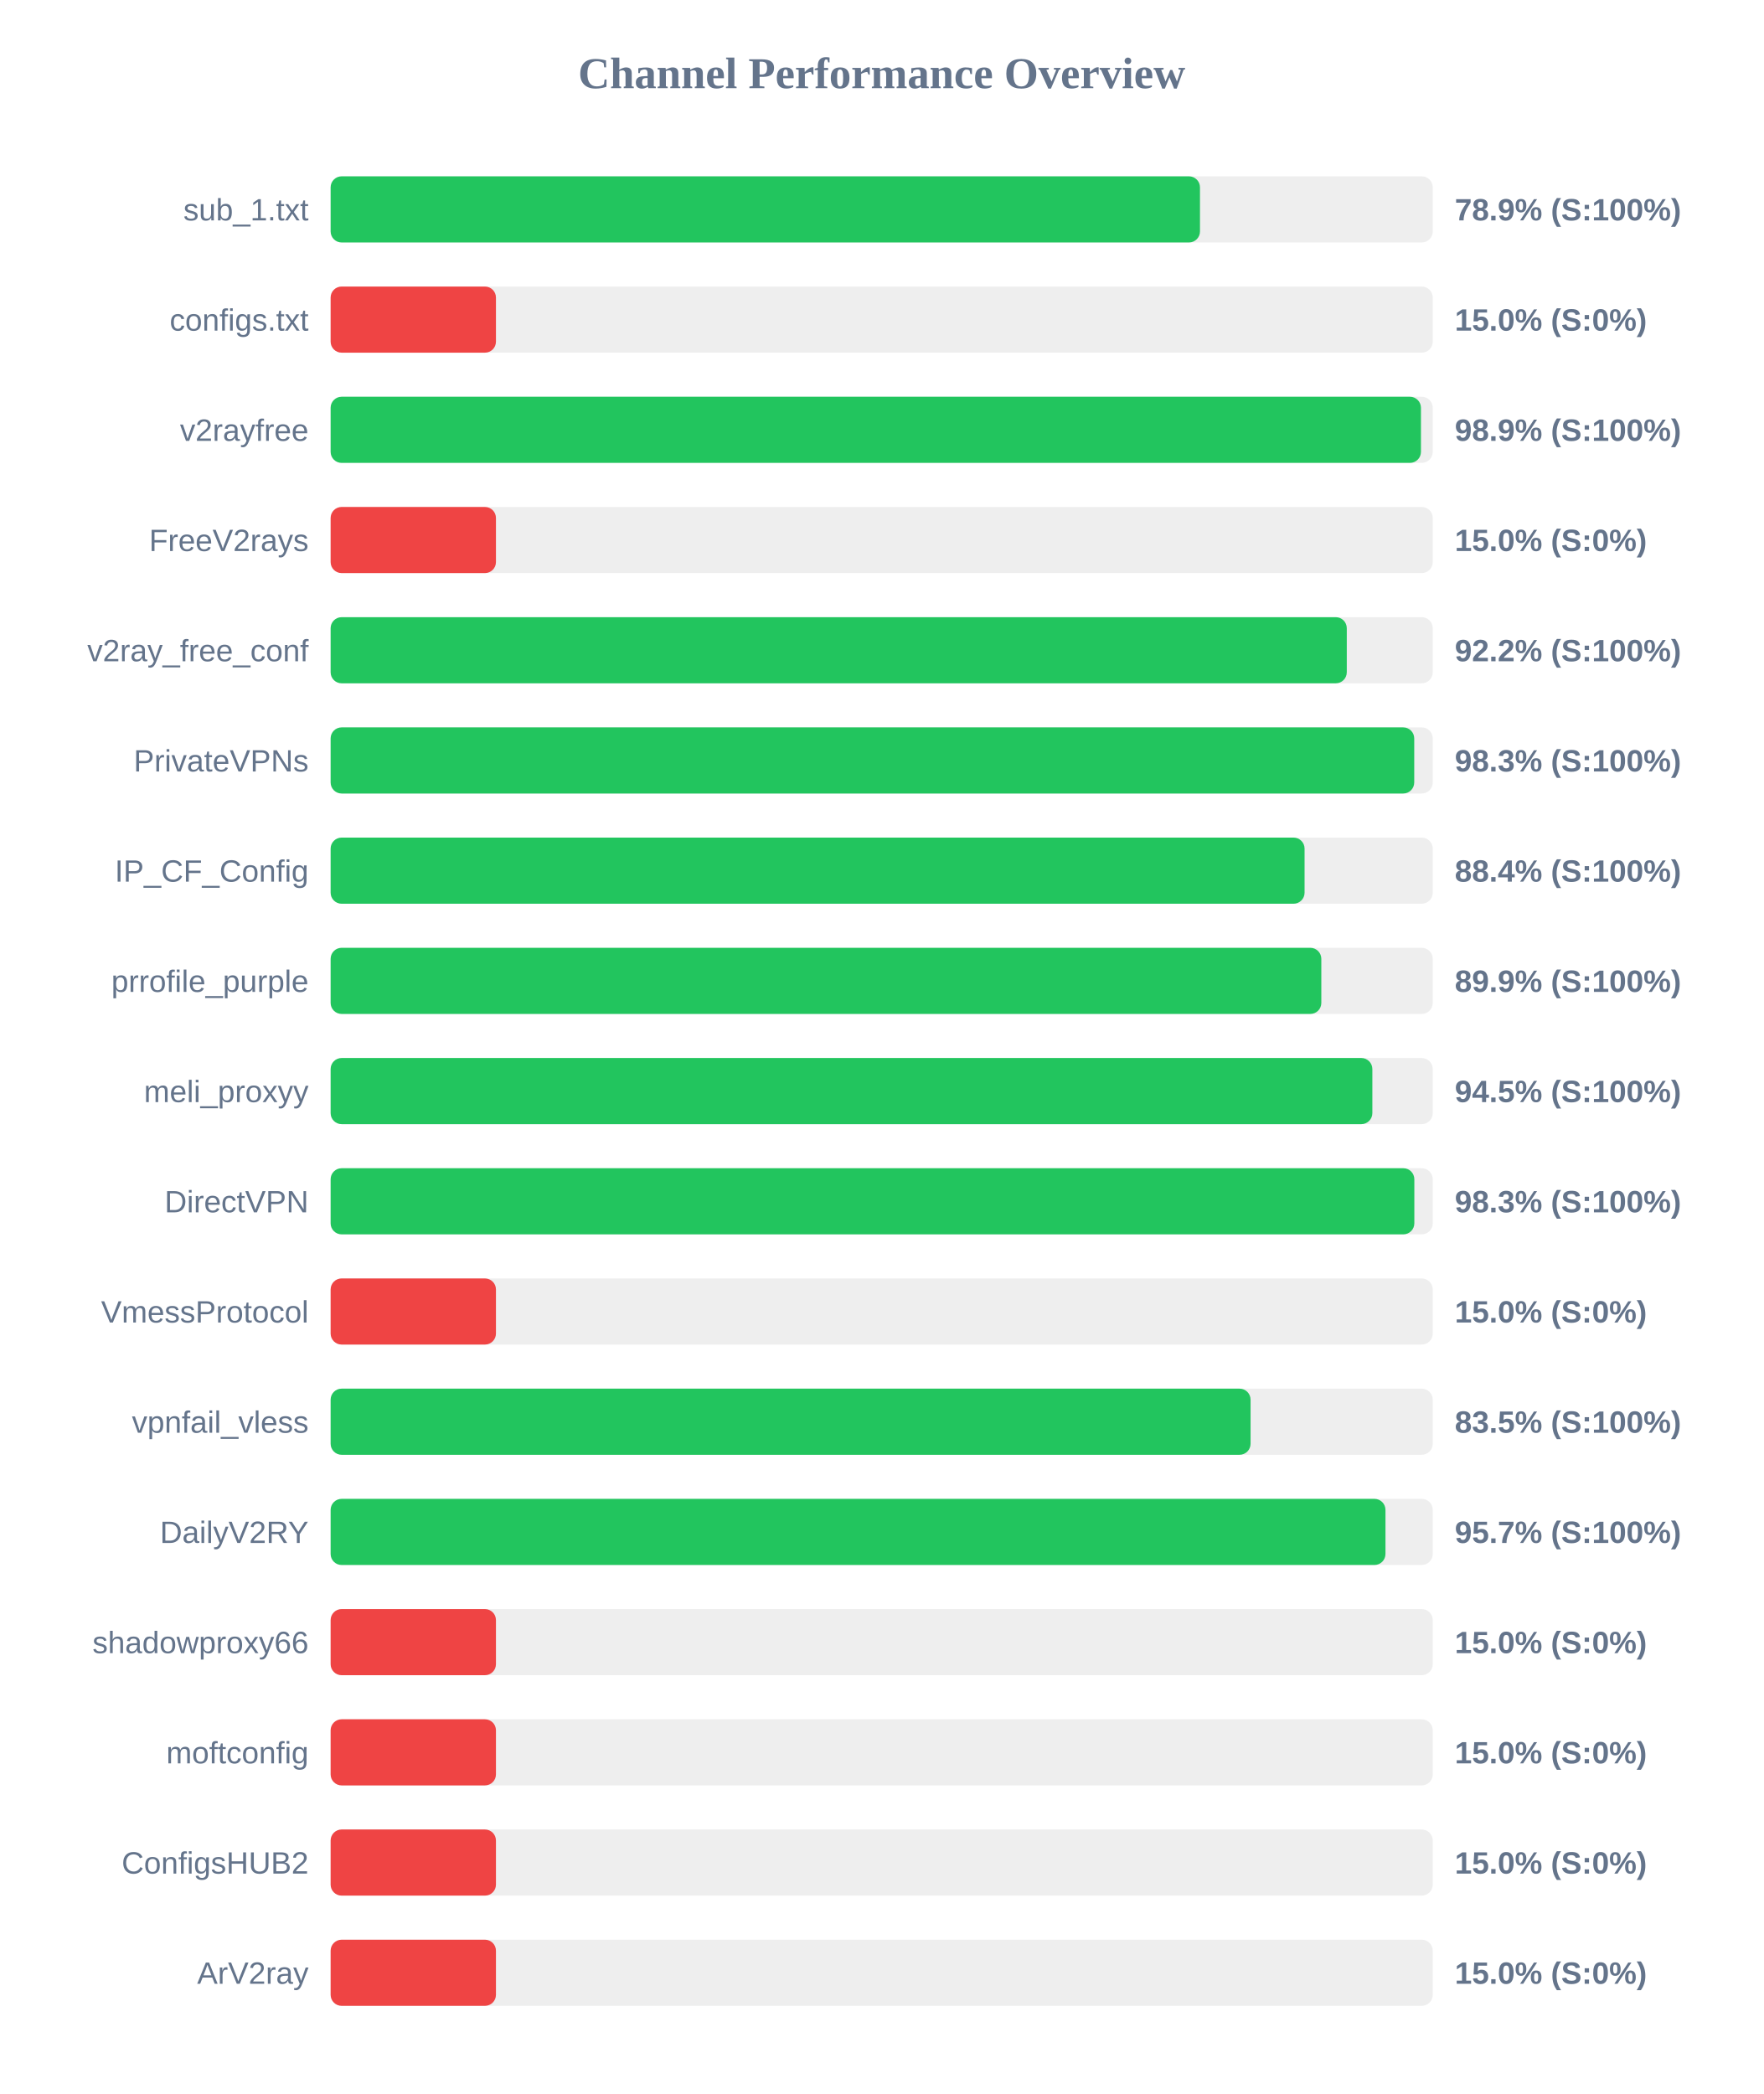
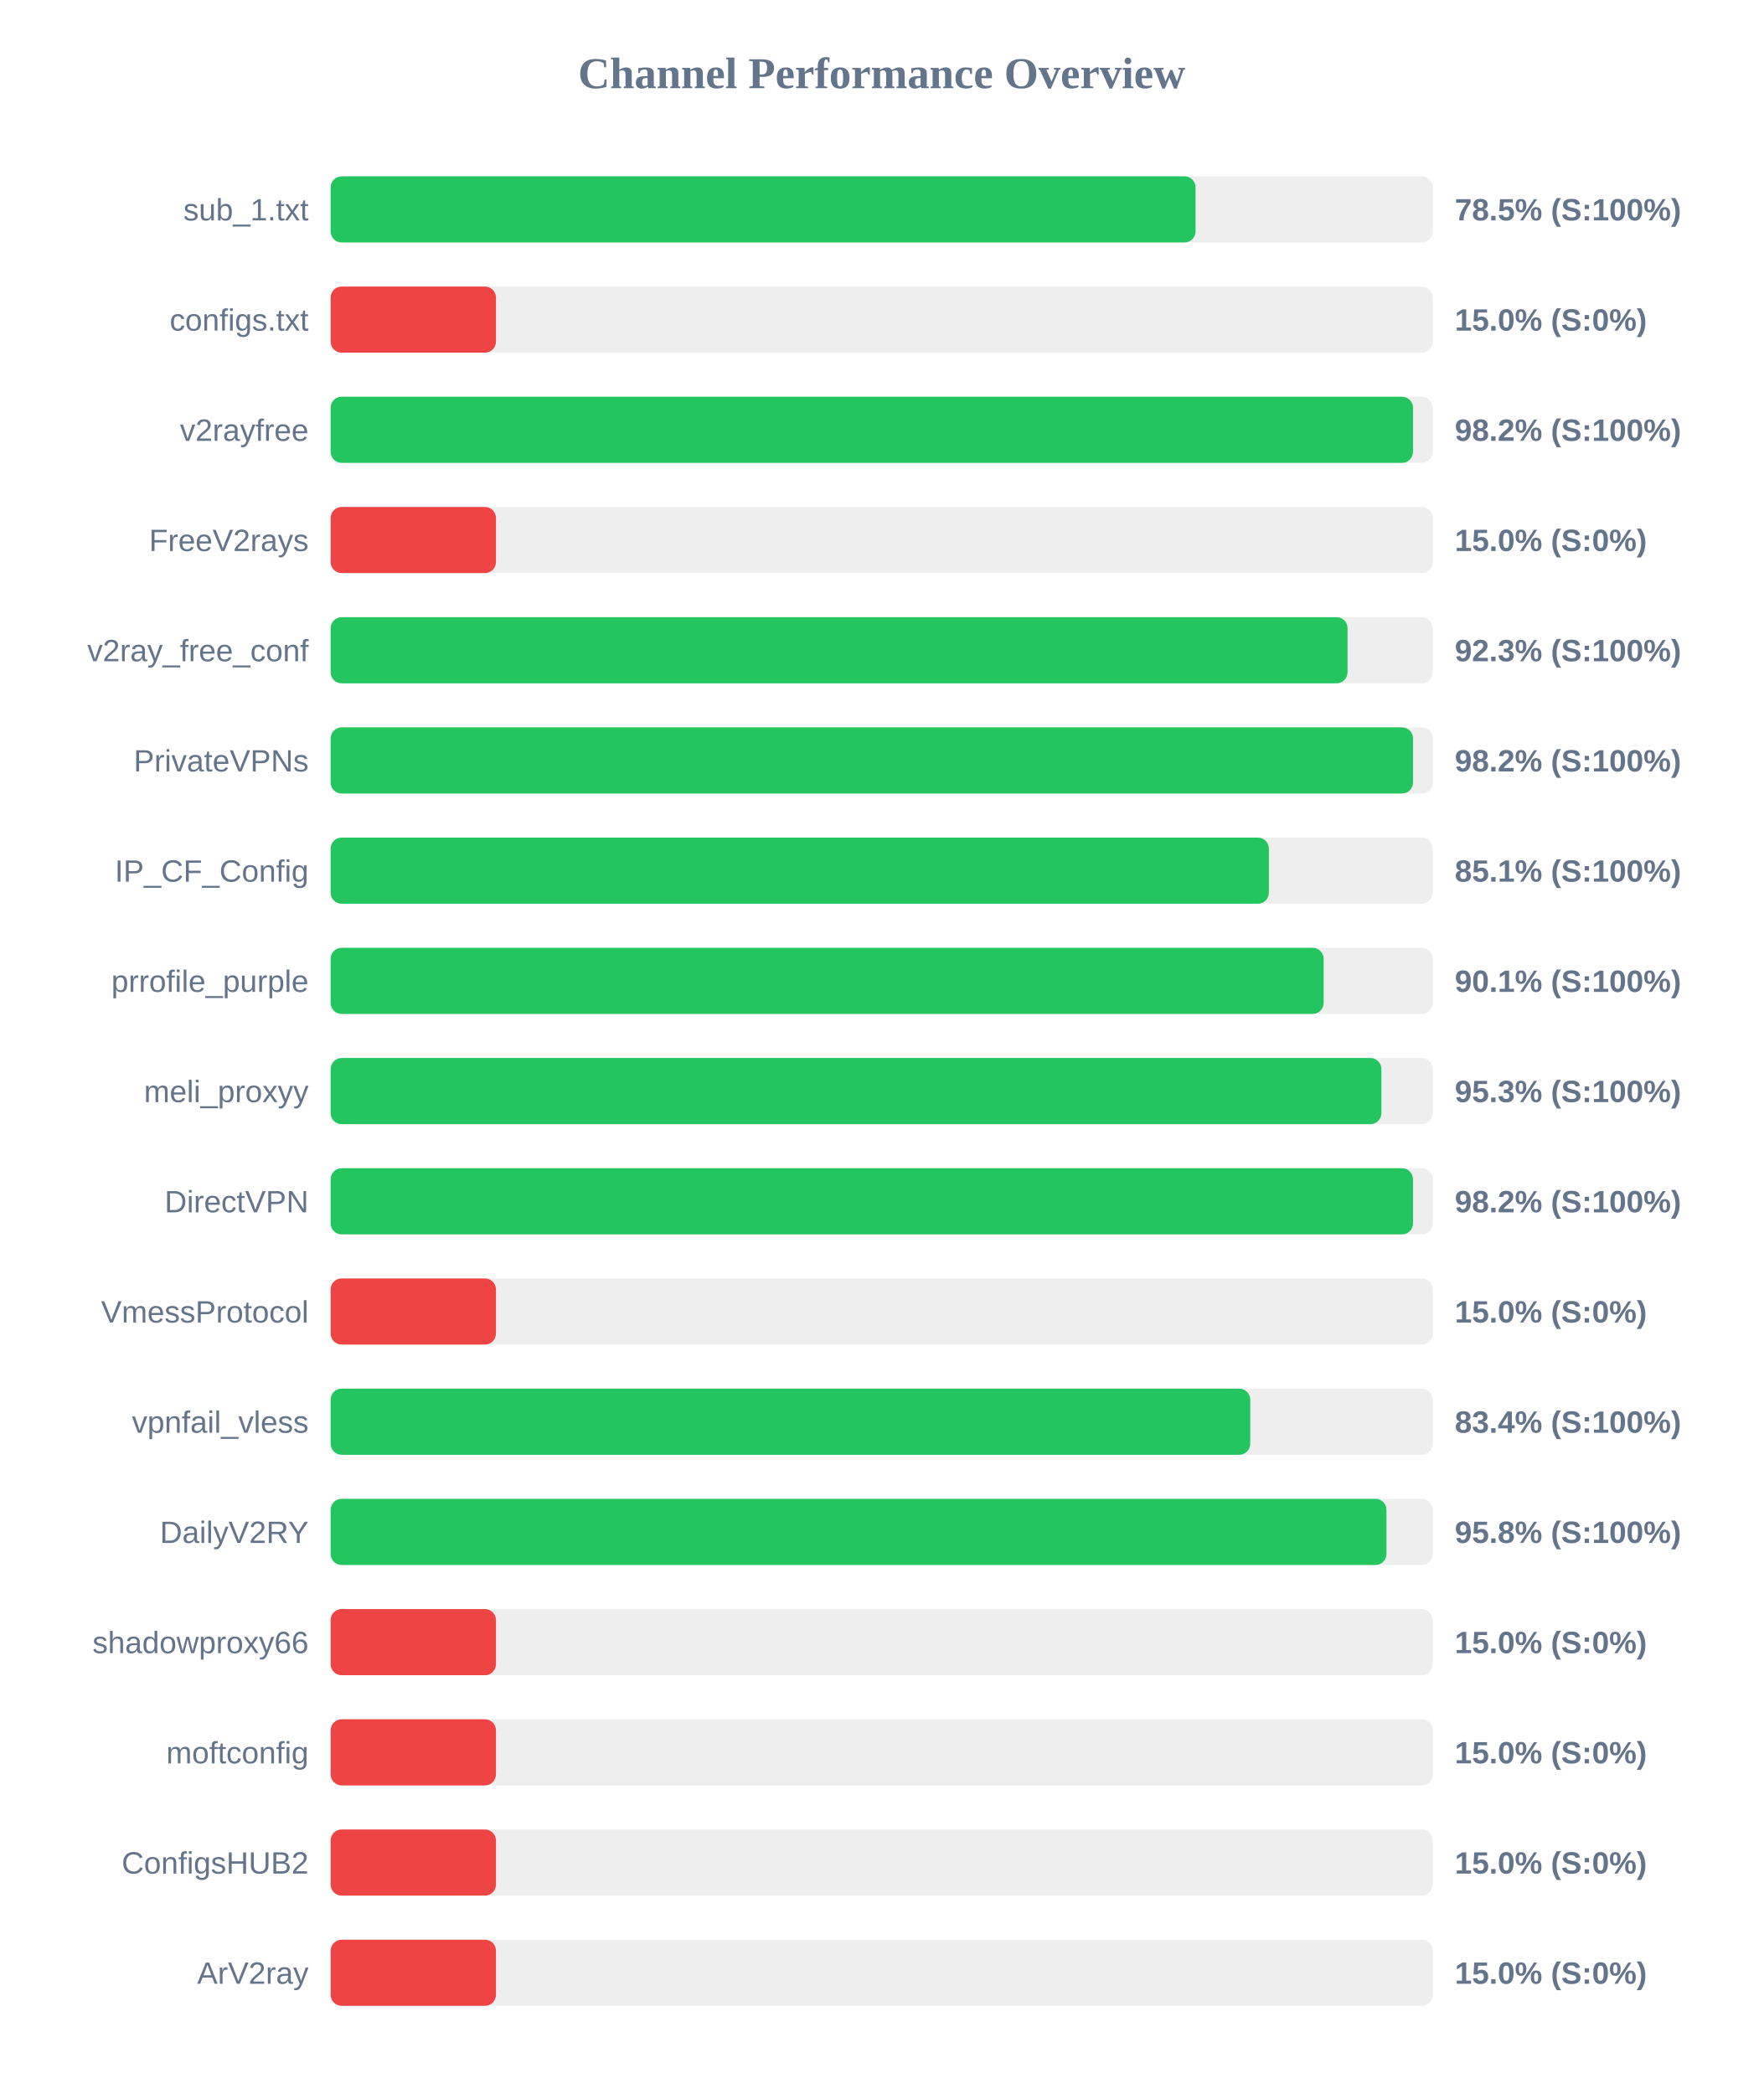
<svg xmlns="http://www.w3.org/2000/svg" width="800" height="950" version="1.1">
  <style>
        .row { font: 14px Arial; fill: #64748b; }
        .score { font: bold 14px Arial; fill: #64748b; }
    </style>
  <text x="400" y="40" text-anchor="middle" font-size="20px" font-weight="bold" fill="#64748b">Channel Performance Overview</text>
  <rect x="150" y="80" width="500" height="30" fill="#eee" rx="5" />
-   <rect x="150" y="80" width="394.4" height="30" fill="#22c55e" rx="5" />
+   <rect x="150" y="80" width="392.4" height="30" fill="#22c55e" rx="5" />
  <text x="140" y="100" text-anchor="end" class="row">sub_1.txt</text>
-   <text x="660" y="100" text-anchor="start" class="score">78.9% (S:100%)</text>
+   <text x="660" y="100" text-anchor="start" class="score">78.5% (S:100%)</text>
  <rect x="150" y="130" width="500" height="30" fill="#eee" rx="5" />
  <rect x="150" y="130" width="75.0" height="30" fill="#ef4444" rx="5" />
  <text x="140" y="150" text-anchor="end" class="row">configs.txt</text>
  <text x="660" y="150" text-anchor="start" class="score">15.0% (S:0%)</text>
  <rect x="150" y="180" width="500" height="30" fill="#eee" rx="5" />
-   <rect x="150" y="180" width="494.65" height="30" fill="#22c55e" rx="5" />
+   <rect x="150" y="180" width="491.05" height="30" fill="#22c55e" rx="5" />
  <text x="140" y="200" text-anchor="end" class="row">v2rayfree</text>
-   <text x="660" y="200" text-anchor="start" class="score">98.9% (S:100%)</text>
+   <text x="660" y="200" text-anchor="start" class="score">98.2% (S:100%)</text>
  <rect x="150" y="230" width="500" height="30" fill="#eee" rx="5" />
  <rect x="150" y="230" width="75.0" height="30" fill="#ef4444" rx="5" />
  <text x="140" y="250" text-anchor="end" class="row">FreeV2rays</text>
  <text x="660" y="250" text-anchor="start" class="score">15.0% (S:0%)</text>
  <rect x="150" y="280" width="500" height="30" fill="#eee" rx="5" />
-   <rect x="150" y="280" width="461.0" height="30" fill="#22c55e" rx="5" />
+   <rect x="150" y="280" width="461.35" height="30" fill="#22c55e" rx="5" />
  <text x="140" y="300" text-anchor="end" class="row">v2ray_free_conf</text>
-   <text x="660" y="300" text-anchor="start" class="score">92.2% (S:100%)</text>
+   <text x="660" y="300" text-anchor="start" class="score">92.3% (S:100%)</text>
  <rect x="150" y="330" width="500" height="30" fill="#eee" rx="5" />
-   <rect x="150" y="330" width="491.6" height="30" fill="#22c55e" rx="5" />
+   <rect x="150" y="330" width="491.05" height="30" fill="#22c55e" rx="5" />
  <text x="140" y="350" text-anchor="end" class="row">PrivateVPNs</text>
-   <text x="660" y="350" text-anchor="start" class="score">98.3% (S:100%)</text>
+   <text x="660" y="350" text-anchor="start" class="score">98.2% (S:100%)</text>
  <rect x="150" y="380" width="500" height="30" fill="#eee" rx="5" />
-   <rect x="150" y="380" width="441.85" height="30" fill="#22c55e" rx="5" />
+   <rect x="150" y="380" width="425.65" height="30" fill="#22c55e" rx="5" />
  <text x="140" y="400" text-anchor="end" class="row">IP_CF_Config</text>
-   <text x="660" y="400" text-anchor="start" class="score">88.4% (S:100%)</text>
+   <text x="660" y="400" text-anchor="start" class="score">85.1% (S:100%)</text>
  <rect x="150" y="430" width="500" height="30" fill="#eee" rx="5" />
-   <rect x="150" y="430" width="449.45" height="30" fill="#22c55e" rx="5" />
+   <rect x="150" y="430" width="450.5" height="30" fill="#22c55e" rx="5" />
  <text x="140" y="450" text-anchor="end" class="row">prrofile_purple</text>
-   <text x="660" y="450" text-anchor="start" class="score">89.9% (S:100%)</text>
+   <text x="660" y="450" text-anchor="start" class="score">90.1% (S:100%)</text>
  <rect x="150" y="480" width="500" height="30" fill="#eee" rx="5" />
-   <rect x="150" y="480" width="472.6" height="30" fill="#22c55e" rx="5" />
+   <rect x="150" y="480" width="476.7" height="30" fill="#22c55e" rx="5" />
  <text x="140" y="500" text-anchor="end" class="row">meli_proxyy</text>
-   <text x="660" y="500" text-anchor="start" class="score">94.5% (S:100%)</text>
+   <text x="660" y="500" text-anchor="start" class="score">95.3% (S:100%)</text>
  <rect x="150" y="530" width="500" height="30" fill="#eee" rx="5" />
-   <rect x="150" y="530" width="491.65" height="30" fill="#22c55e" rx="5" />
+   <rect x="150" y="530" width="491.05" height="30" fill="#22c55e" rx="5" />
  <text x="140" y="550" text-anchor="end" class="row">DirectVPN</text>
-   <text x="660" y="550" text-anchor="start" class="score">98.3% (S:100%)</text>
+   <text x="660" y="550" text-anchor="start" class="score">98.2% (S:100%)</text>
  <rect x="150" y="580" width="500" height="30" fill="#eee" rx="5" />
  <rect x="150" y="580" width="75.0" height="30" fill="#ef4444" rx="5" />
  <text x="140" y="600" text-anchor="end" class="row">VmessProtocol</text>
  <text x="660" y="600" text-anchor="start" class="score">15.0% (S:0%)</text>
  <rect x="150" y="630" width="500" height="30" fill="#eee" rx="5" />
-   <rect x="150" y="630" width="417.35" height="30" fill="#22c55e" rx="5" />
+   <rect x="150" y="630" width="417.2" height="30" fill="#22c55e" rx="5" />
  <text x="140" y="650" text-anchor="end" class="row">vpnfail_vless</text>
-   <text x="660" y="650" text-anchor="start" class="score">83.5% (S:100%)</text>
+   <text x="660" y="650" text-anchor="start" class="score">83.4% (S:100%)</text>
  <rect x="150" y="680" width="500" height="30" fill="#eee" rx="5" />
-   <rect x="150" y="680" width="478.55" height="30" fill="#22c55e" rx="5" />
+   <rect x="150" y="680" width="479.0" height="30" fill="#22c55e" rx="5" />
  <text x="140" y="700" text-anchor="end" class="row">DailyV2RY</text>
-   <text x="660" y="700" text-anchor="start" class="score">95.7% (S:100%)</text>
+   <text x="660" y="700" text-anchor="start" class="score">95.8% (S:100%)</text>
  <rect x="150" y="730" width="500" height="30" fill="#eee" rx="5" />
  <rect x="150" y="730" width="75.0" height="30" fill="#ef4444" rx="5" />
  <text x="140" y="750" text-anchor="end" class="row">shadowproxy66</text>
  <text x="660" y="750" text-anchor="start" class="score">15.0% (S:0%)</text>
  <rect x="150" y="780" width="500" height="30" fill="#eee" rx="5" />
  <rect x="150" y="780" width="75.0" height="30" fill="#ef4444" rx="5" />
  <text x="140" y="800" text-anchor="end" class="row">moftconfig</text>
  <text x="660" y="800" text-anchor="start" class="score">15.0% (S:0%)</text>
  <rect x="150" y="830" width="500" height="30" fill="#eee" rx="5" />
  <rect x="150" y="830" width="75.0" height="30" fill="#ef4444" rx="5" />
  <text x="140" y="850" text-anchor="end" class="row">ConfigsHUB2</text>
  <text x="660" y="850" text-anchor="start" class="score">15.0% (S:0%)</text>
  <rect x="150" y="880" width="500" height="30" fill="#eee" rx="5" />
  <rect x="150" y="880" width="75.0" height="30" fill="#ef4444" rx="5" />
  <text x="140" y="900" text-anchor="end" class="row">ArV2ray</text>
  <text x="660" y="900" text-anchor="start" class="score">15.0% (S:0%)</text>
</svg>
